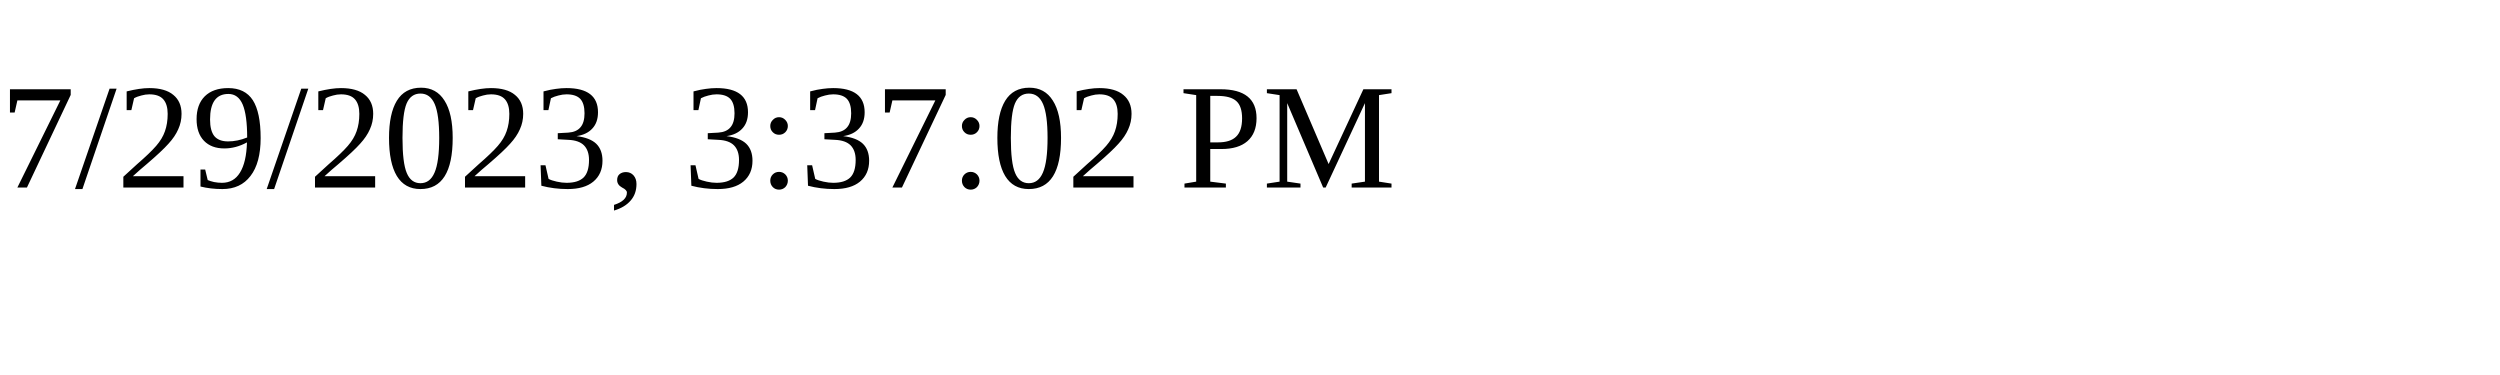
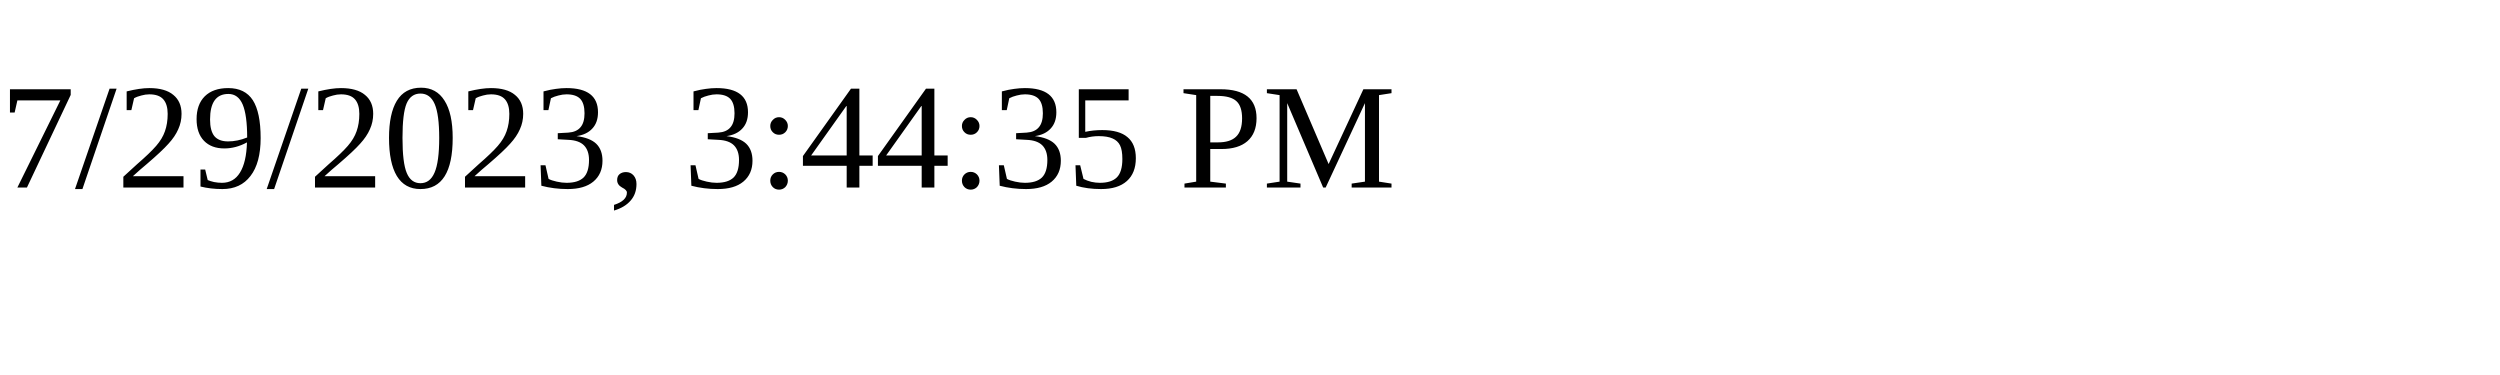
<svg xmlns="http://www.w3.org/2000/svg" height="30" width="200">
-   <text x="0" y="15">7/29/2023, 3:37:02 PM</text>
+   <text x="0" y="15">7/29/2023, 3:44:35 PM</text>
</svg>
